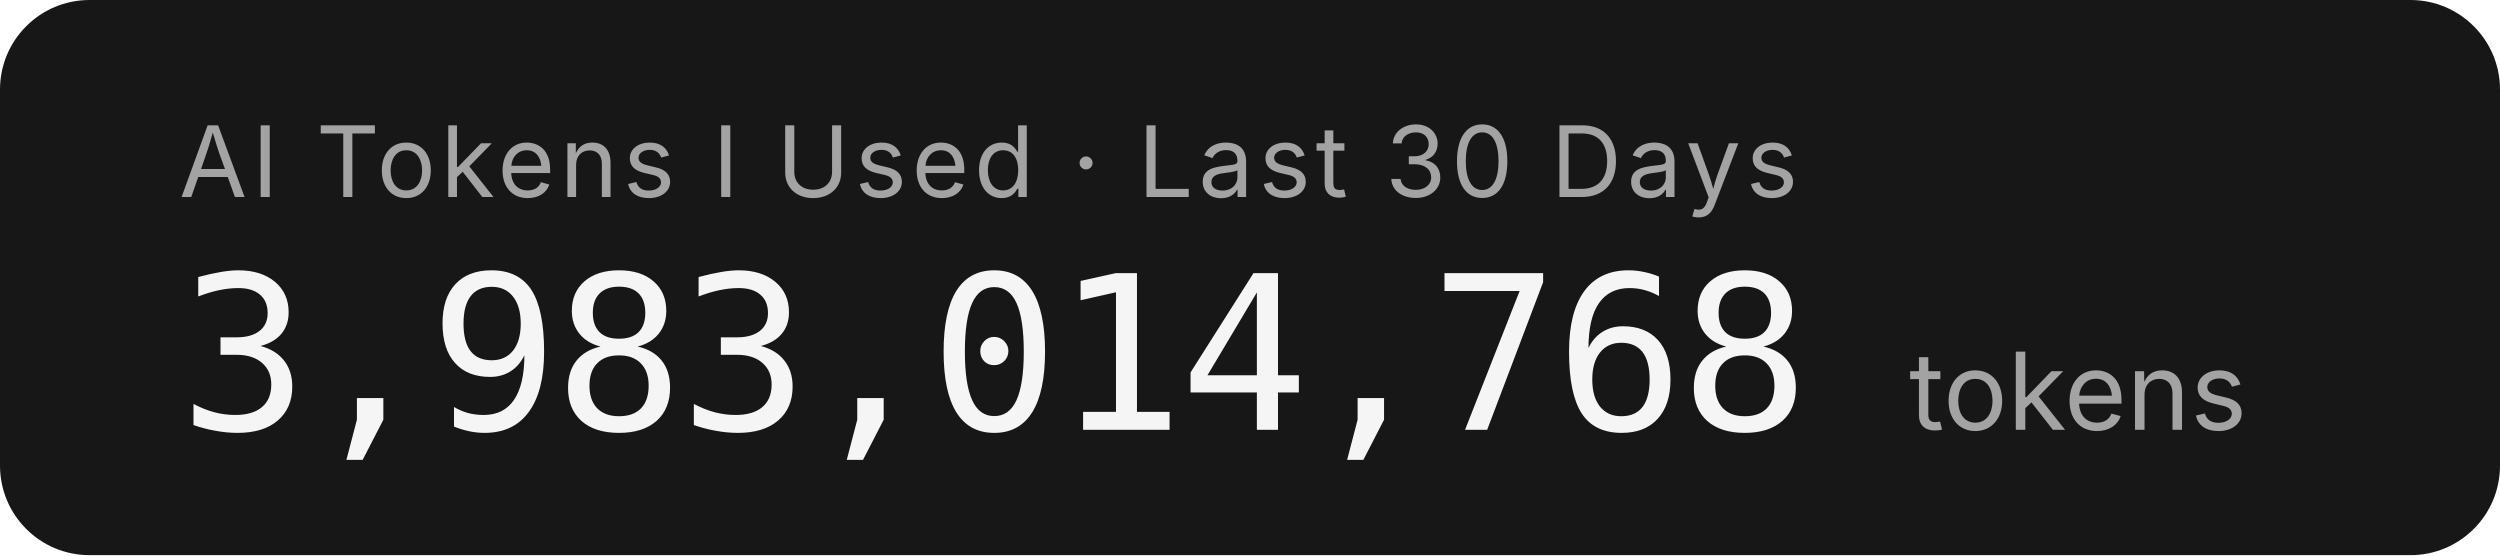
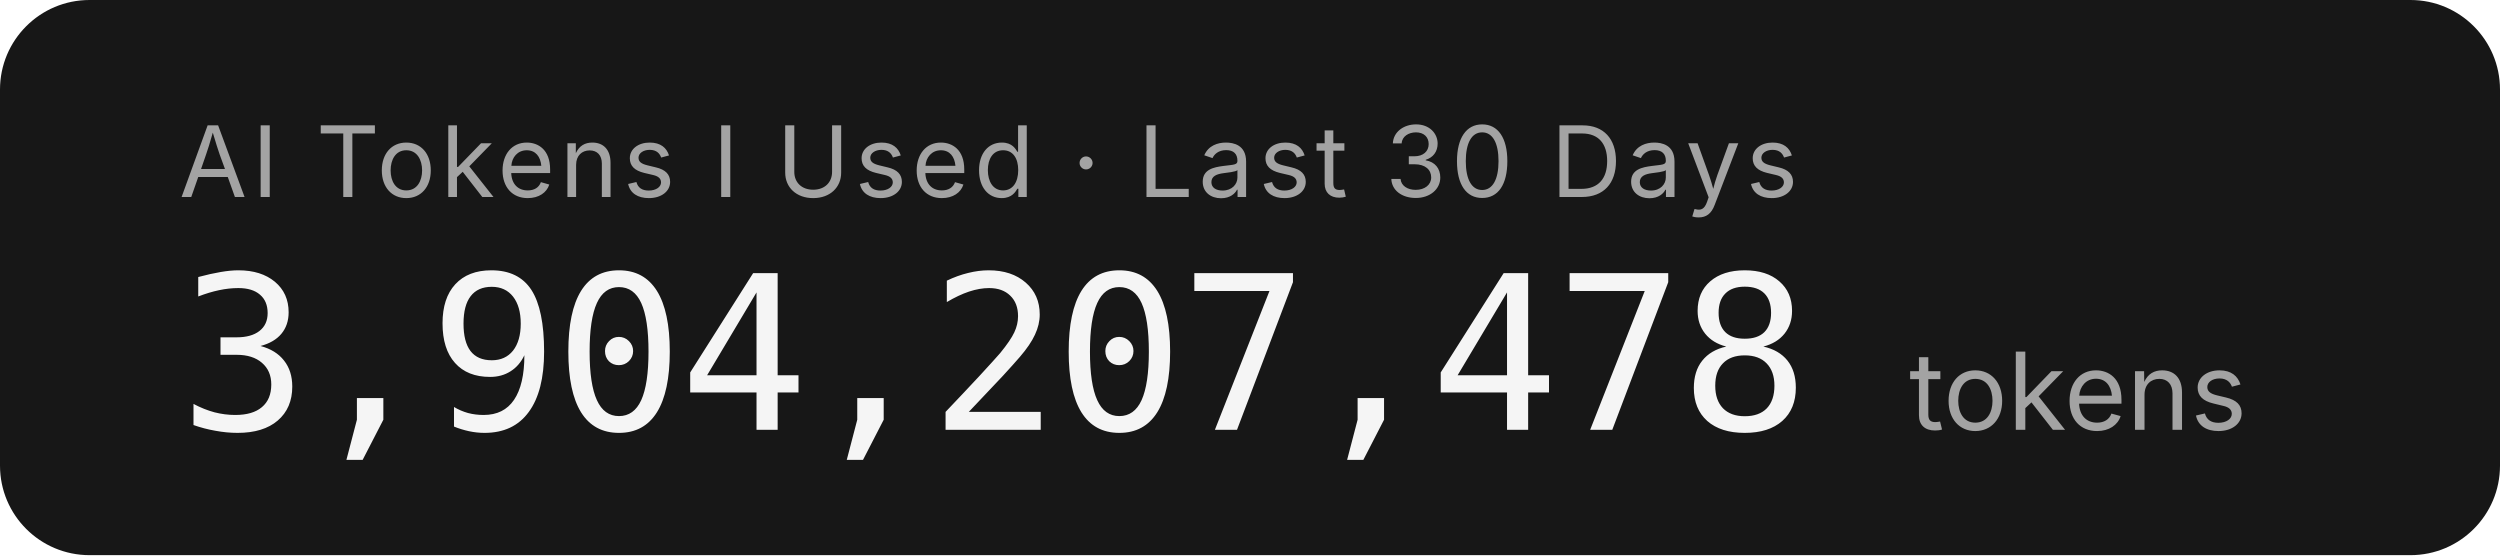
- <svg xmlns="http://www.w3.org/2000/svg" width="279.2" height="62" role="img" aria-label="AI Tokens I Used · Last 30 Days: 3,983,014,768 tokens">
+ <svg xmlns="http://www.w3.org/2000/svg" width="279.2" height="62" role="img" aria-label="AI Tokens I Used · Last 30 Days: 3,904,207,478 tokens">
  <rect width="279.2" height="62" rx="10" fill="#171717" />
  <g font-family="'Inter','SF Pro Display',-apple-system,'Segoe UI',sans-serif">
    <text x="20" y="22" fill="#a3a3a3" font-size="11" letter-spacing="0.05em">AI Tokens I Used · Last 30 Days</text>
-     <text x="20" y="48" fill="#f5f5f5" font-size="24" font-weight="300" font-family="'SF Mono','Cascadia Code','Consolas',monospace" letter-spacing="-0.02em">3,983,014,768</text>
+     <text x="20" y="48" fill="#f5f5f5" font-size="24" font-weight="300" font-family="'SF Mono','Cascadia Code','Consolas',monospace" letter-spacing="-0.02em">3,904,207,478</text>
    <text x="213.2" y="48" fill="#a3a3a3" font-size="12">tokens</text>
  </g>
</svg>
